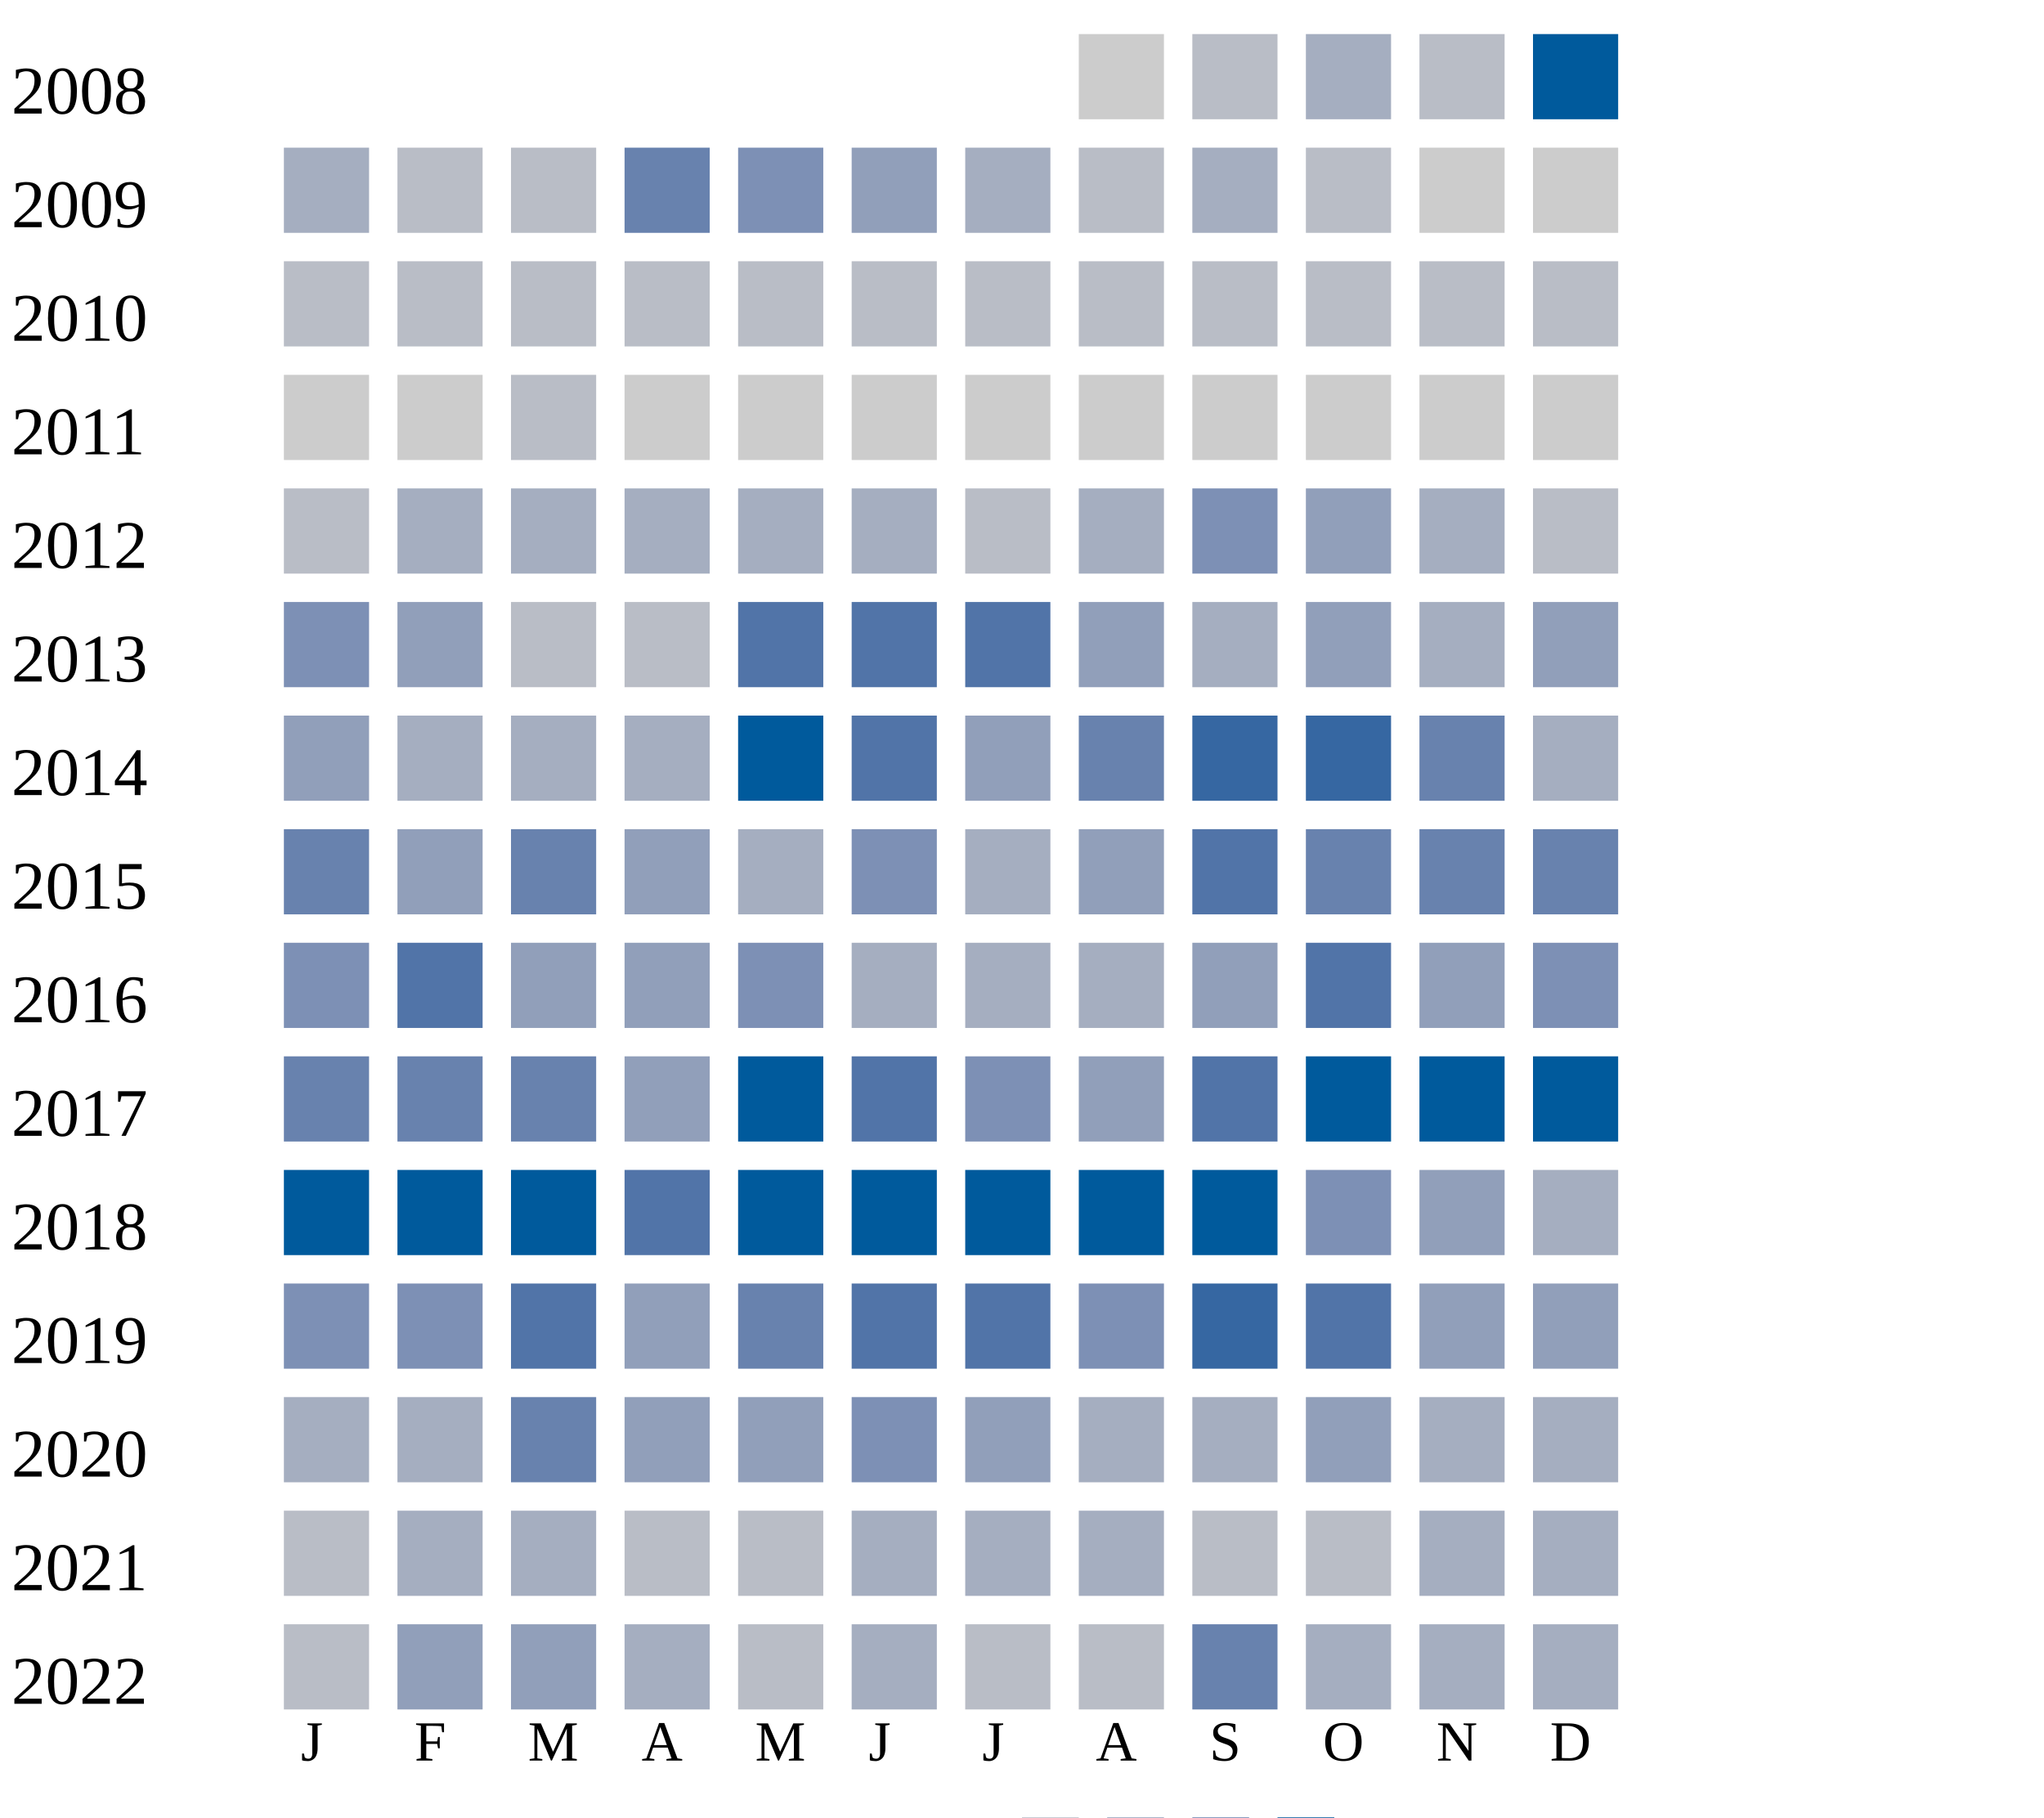
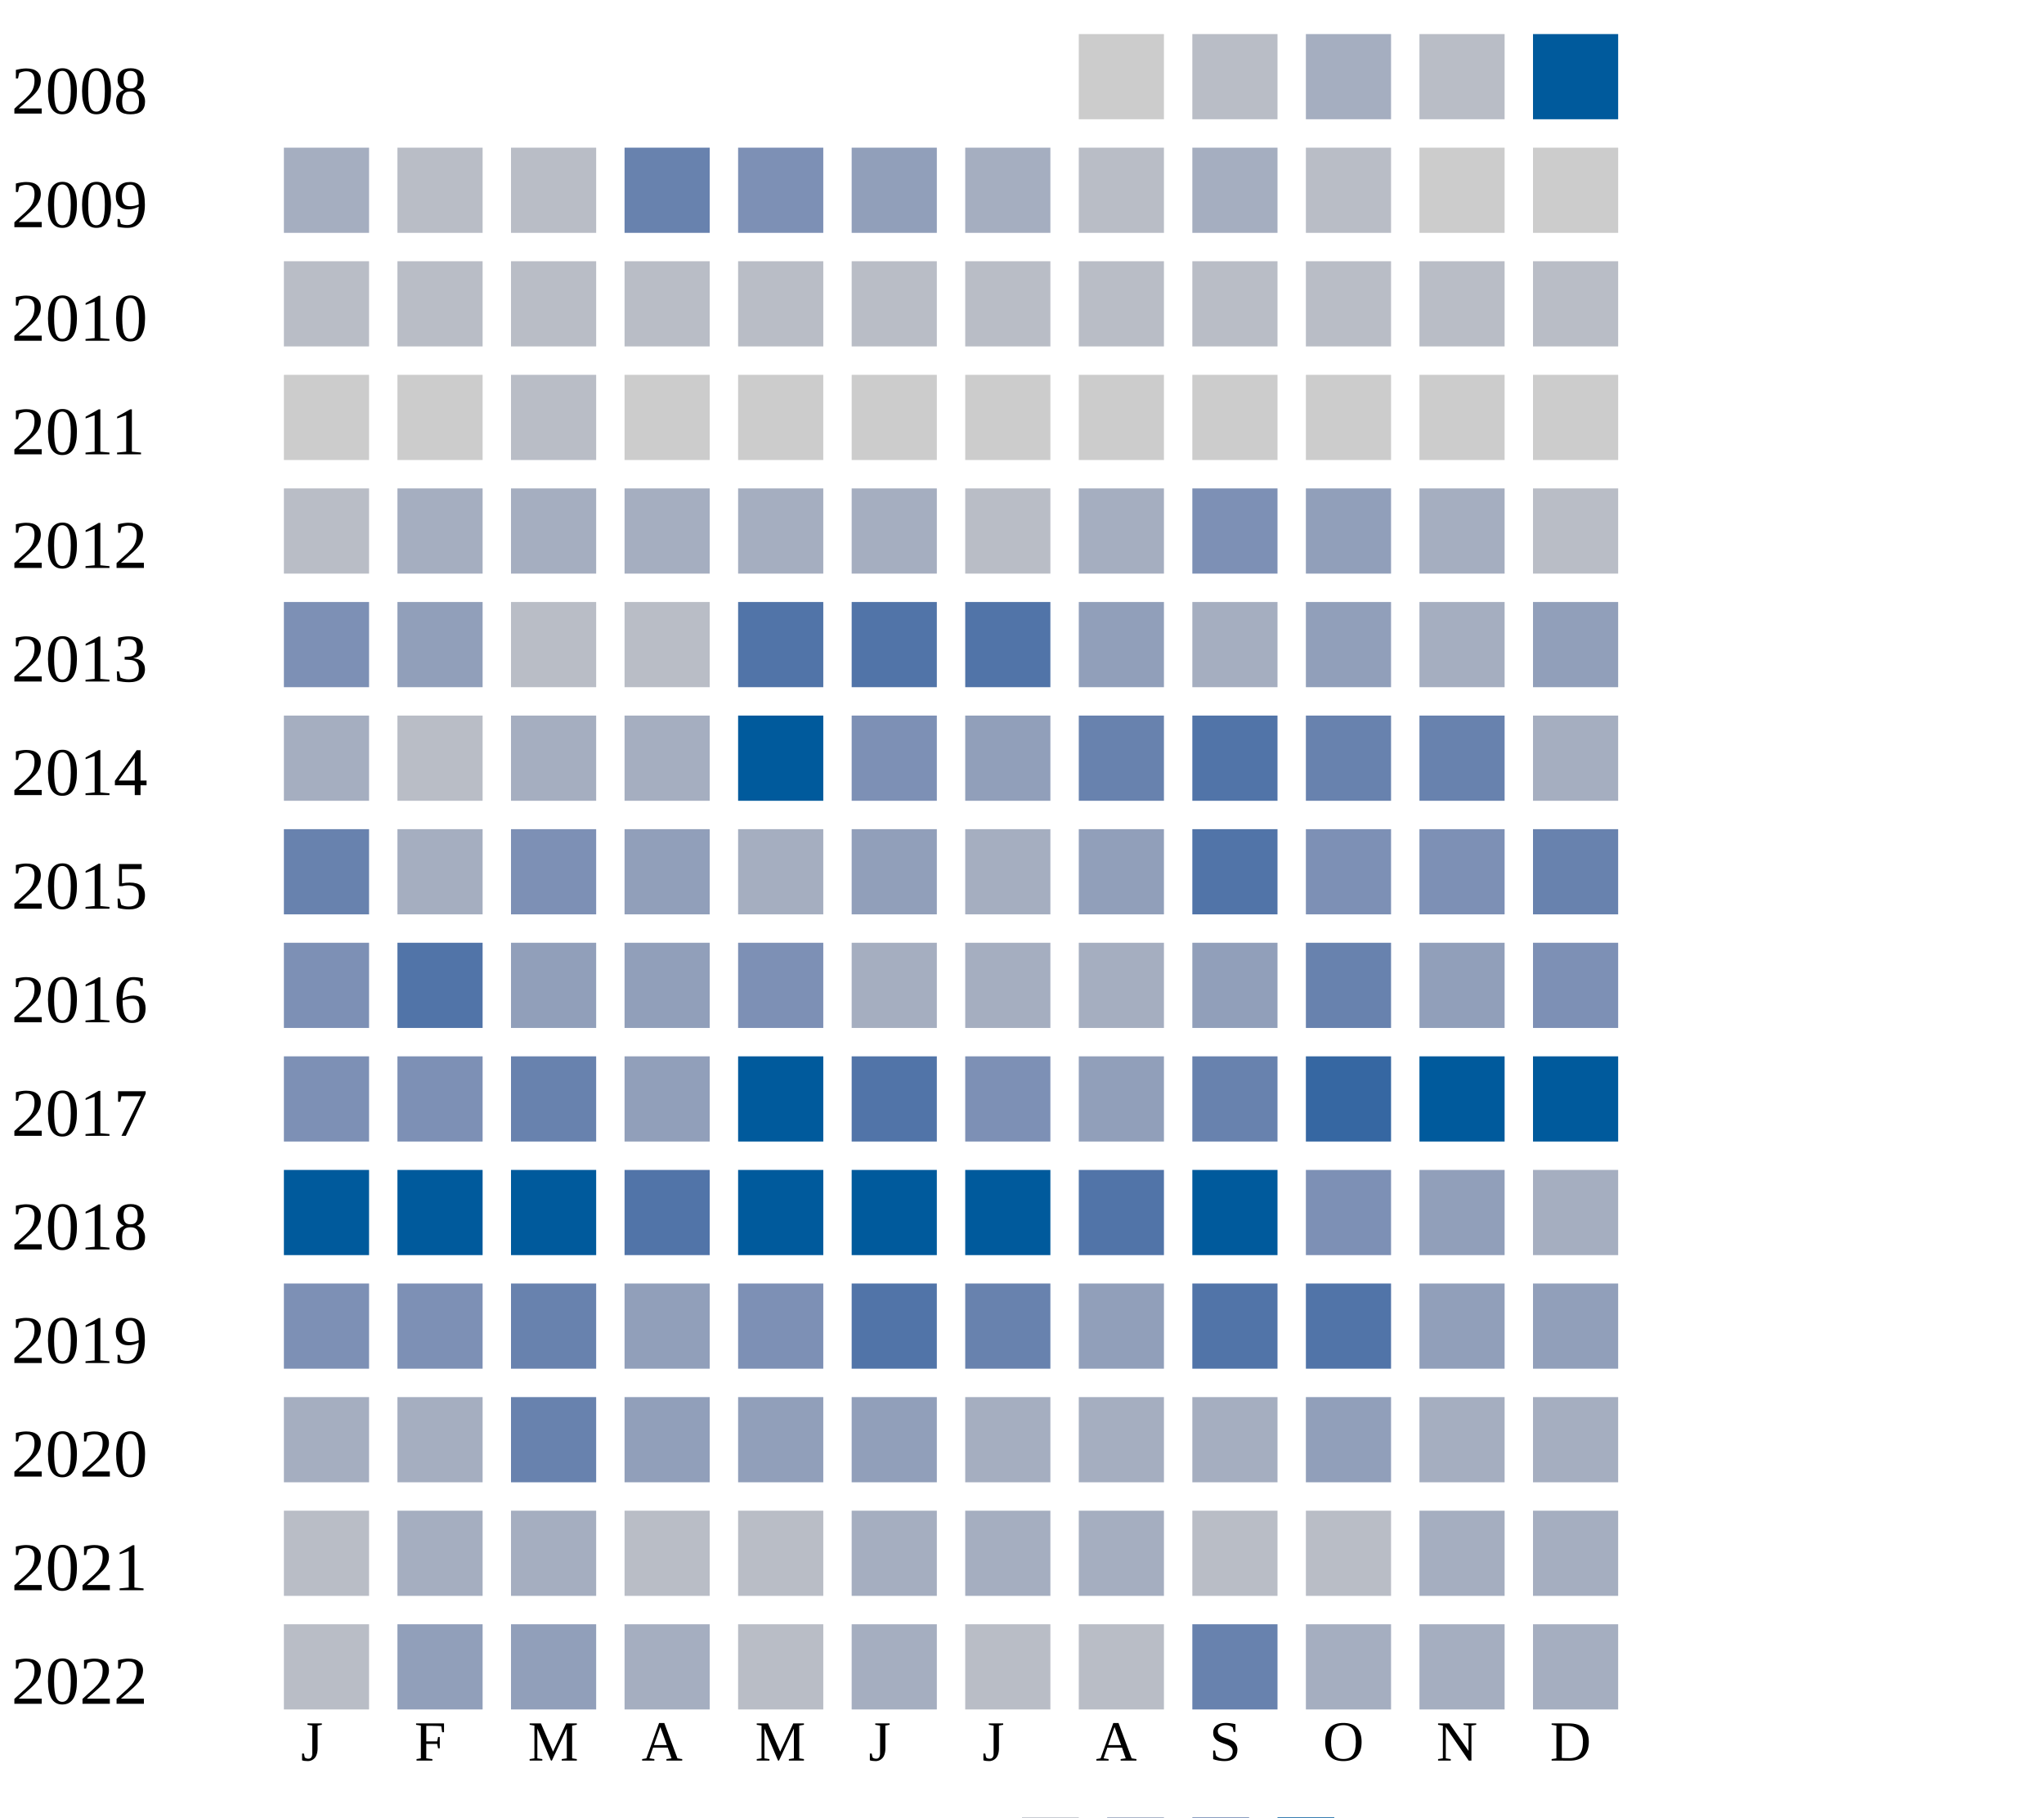
<svg xmlns="http://www.w3.org/2000/svg" width="360" height="320">
  <g transform="translate(0 0)">
    <text x="2" y="20">2008</text>
    <rect x="190" y="6" width="15" height="15" fill="#cccccc" />
    <rect x="210" y="6" width="15" height="15" fill="#b9bdc6" />
    <rect x="230" y="6" width="15" height="15" fill="#a5aec0" />
    <rect x="250" y="6" width="15" height="15" fill="#b9bdc6" />
    <rect x="270" y="6" width="15" height="15" fill="#005a9c" />
  </g>
  <g transform="translate(0 20)">
    <text x="2" y="20">2009</text>
    <rect x="50" y="6" width="15" height="15" fill="#a5aec0" />
    <rect x="70" y="6" width="15" height="15" fill="#b9bdc6" />
    <rect x="90" y="6" width="15" height="15" fill="#b9bdc6" />
    <rect x="110" y="6" width="15" height="15" fill="#6882ae" />
    <rect x="130" y="6" width="15" height="15" fill="#7d90b5" />
    <rect x="150" y="6" width="15" height="15" fill="#919fba" />
    <rect x="170" y="6" width="15" height="15" fill="#a5aec0" />
    <rect x="190" y="6" width="15" height="15" fill="#b9bdc6" />
    <rect x="210" y="6" width="15" height="15" fill="#a5aec0" />
    <rect x="230" y="6" width="15" height="15" fill="#b9bdc6" />
    <rect x="250" y="6" width="15" height="15" fill="#cccccc" />
    <rect x="270" y="6" width="15" height="15" fill="#cccccc" />
  </g>
  <g transform="translate(0 40)">
    <text x="2" y="20">2010</text>
    <rect x="50" y="6" width="15" height="15" fill="#b9bdc6" />
    <rect x="70" y="6" width="15" height="15" fill="#b9bdc6" />
    <rect x="90" y="6" width="15" height="15" fill="#b9bdc6" />
    <rect x="110" y="6" width="15" height="15" fill="#b9bdc6" />
    <rect x="130" y="6" width="15" height="15" fill="#b9bdc6" />
    <rect x="150" y="6" width="15" height="15" fill="#b9bdc6" />
    <rect x="170" y="6" width="15" height="15" fill="#b9bdc6" />
    <rect x="190" y="6" width="15" height="15" fill="#b9bdc6" />
    <rect x="210" y="6" width="15" height="15" fill="#b9bdc6" />
    <rect x="230" y="6" width="15" height="15" fill="#b9bdc6" />
    <rect x="250" y="6" width="15" height="15" fill="#b9bdc6" />
    <rect x="270" y="6" width="15" height="15" fill="#b9bdc6" />
  </g>
  <g transform="translate(0 60)">
    <text x="2" y="20">2011</text>
    <rect x="50" y="6" width="15" height="15" fill="#cccccc" />
    <rect x="70" y="6" width="15" height="15" fill="#cccccc" />
    <rect x="90" y="6" width="15" height="15" fill="#b9bdc6" />
    <rect x="110" y="6" width="15" height="15" fill="#cccccc" />
    <rect x="130" y="6" width="15" height="15" fill="#cccccc" />
    <rect x="150" y="6" width="15" height="15" fill="#cccccc" />
    <rect x="170" y="6" width="15" height="15" fill="#cccccc" />
    <rect x="190" y="6" width="15" height="15" fill="#cccccc" />
    <rect x="210" y="6" width="15" height="15" fill="#cccccc" />
    <rect x="230" y="6" width="15" height="15" fill="#cccccc" />
    <rect x="250" y="6" width="15" height="15" fill="#cccccc" />
    <rect x="270" y="6" width="15" height="15" fill="#cccccc" />
  </g>
  <g transform="translate(0 80)">
    <text x="2" y="20">2012</text>
    <rect x="50" y="6" width="15" height="15" fill="#b9bdc6" />
    <rect x="70" y="6" width="15" height="15" fill="#a5aec0" />
    <rect x="90" y="6" width="15" height="15" fill="#a5aec0" />
    <rect x="110" y="6" width="15" height="15" fill="#a5aec0" />
    <rect x="130" y="6" width="15" height="15" fill="#a5aec0" />
    <rect x="150" y="6" width="15" height="15" fill="#a5aec0" />
    <rect x="170" y="6" width="15" height="15" fill="#b9bdc6" />
    <rect x="190" y="6" width="15" height="15" fill="#a5aec0" />
    <rect x="210" y="6" width="15" height="15" fill="#7d90b5" />
    <rect x="230" y="6" width="15" height="15" fill="#919fba" />
    <rect x="250" y="6" width="15" height="15" fill="#a5aec0" />
    <rect x="270" y="6" width="15" height="15" fill="#b9bdc6" />
  </g>
  <g transform="translate(0 100)">
    <text x="2" y="20">2013</text>
    <rect x="50" y="6" width="15" height="15" fill="#7d90b5" />
    <rect x="70" y="6" width="15" height="15" fill="#919fba" />
    <rect x="90" y="6" width="15" height="15" fill="#b9bdc6" />
    <rect x="110" y="6" width="15" height="15" fill="#b9bdc6" />
    <rect x="130" y="6" width="15" height="15" fill="#5174a8" />
    <rect x="150" y="6" width="15" height="15" fill="#5174a8" />
    <rect x="170" y="6" width="15" height="15" fill="#5174a8" />
    <rect x="190" y="6" width="15" height="15" fill="#919fba" />
    <rect x="210" y="6" width="15" height="15" fill="#a5aec0" />
    <rect x="230" y="6" width="15" height="15" fill="#919fba" />
    <rect x="250" y="6" width="15" height="15" fill="#a5aec0" />
    <rect x="270" y="6" width="15" height="15" fill="#919fba" />
  </g>
  <g transform="translate(0 120)">
    <text x="2" y="20">2014</text>
-     <rect x="50" y="6" width="15" height="15" fill="#919fba" />
-     <rect x="70" y="6" width="15" height="15" fill="#a5aec0" />
+     <rect x="50" y="6" width="15" height="15" fill="#a5aec0" />
+     <rect x="70" y="6" width="15" height="15" fill="#b9bdc6" />
    <rect x="90" y="6" width="15" height="15" fill="#a5aec0" />
    <rect x="110" y="6" width="15" height="15" fill="#a5aec0" />
    <rect x="130" y="6" width="15" height="15" fill="#005a9c" />
-     <rect x="150" y="6" width="15" height="15" fill="#5174a8" />
+     <rect x="150" y="6" width="15" height="15" fill="#7d90b5" />
    <rect x="170" y="6" width="15" height="15" fill="#919fba" />
    <rect x="190" y="6" width="15" height="15" fill="#6882ae" />
-     <rect x="210" y="6" width="15" height="15" fill="#3667a2" />
-     <rect x="230" y="6" width="15" height="15" fill="#3667a2" />
+     <rect x="210" y="6" width="15" height="15" fill="#5174a8" />
+     <rect x="230" y="6" width="15" height="15" fill="#6882ae" />
    <rect x="250" y="6" width="15" height="15" fill="#6882ae" />
    <rect x="270" y="6" width="15" height="15" fill="#a5aec0" />
  </g>
  <g transform="translate(0 140)">
    <text x="2" y="20">2015</text>
    <rect x="50" y="6" width="15" height="15" fill="#6882ae" />
-     <rect x="70" y="6" width="15" height="15" fill="#919fba" />
-     <rect x="90" y="6" width="15" height="15" fill="#6882ae" />
+     <rect x="70" y="6" width="15" height="15" fill="#a5aec0" />
+     <rect x="90" y="6" width="15" height="15" fill="#7d90b5" />
    <rect x="110" y="6" width="15" height="15" fill="#919fba" />
    <rect x="130" y="6" width="15" height="15" fill="#a5aec0" />
-     <rect x="150" y="6" width="15" height="15" fill="#7d90b5" />
+     <rect x="150" y="6" width="15" height="15" fill="#919fba" />
    <rect x="170" y="6" width="15" height="15" fill="#a5aec0" />
    <rect x="190" y="6" width="15" height="15" fill="#919fba" />
    <rect x="210" y="6" width="15" height="15" fill="#5174a8" />
-     <rect x="230" y="6" width="15" height="15" fill="#6882ae" />
-     <rect x="250" y="6" width="15" height="15" fill="#6882ae" />
+     <rect x="230" y="6" width="15" height="15" fill="#7d90b5" />
+     <rect x="250" y="6" width="15" height="15" fill="#7d90b5" />
    <rect x="270" y="6" width="15" height="15" fill="#6882ae" />
  </g>
  <g transform="translate(0 160)">
    <text x="2" y="20">2016</text>
    <rect x="50" y="6" width="15" height="15" fill="#7d90b5" />
    <rect x="70" y="6" width="15" height="15" fill="#5174a8" />
    <rect x="90" y="6" width="15" height="15" fill="#919fba" />
    <rect x="110" y="6" width="15" height="15" fill="#919fba" />
    <rect x="130" y="6" width="15" height="15" fill="#7d90b5" />
    <rect x="150" y="6" width="15" height="15" fill="#a5aec0" />
    <rect x="170" y="6" width="15" height="15" fill="#a5aec0" />
    <rect x="190" y="6" width="15" height="15" fill="#a5aec0" />
    <rect x="210" y="6" width="15" height="15" fill="#919fba" />
-     <rect x="230" y="6" width="15" height="15" fill="#5174a8" />
+     <rect x="230" y="6" width="15" height="15" fill="#6882ae" />
    <rect x="250" y="6" width="15" height="15" fill="#919fba" />
    <rect x="270" y="6" width="15" height="15" fill="#7d90b5" />
  </g>
  <g transform="translate(0 180)">
    <text x="2" y="20">2017</text>
-     <rect x="50" y="6" width="15" height="15" fill="#6882ae" />
-     <rect x="70" y="6" width="15" height="15" fill="#6882ae" />
+     <rect x="50" y="6" width="15" height="15" fill="#7d90b5" />
+     <rect x="70" y="6" width="15" height="15" fill="#7d90b5" />
    <rect x="90" y="6" width="15" height="15" fill="#6882ae" />
    <rect x="110" y="6" width="15" height="15" fill="#919fba" />
    <rect x="130" y="6" width="15" height="15" fill="#005a9c" />
    <rect x="150" y="6" width="15" height="15" fill="#5174a8" />
    <rect x="170" y="6" width="15" height="15" fill="#7d90b5" />
    <rect x="190" y="6" width="15" height="15" fill="#919fba" />
-     <rect x="210" y="6" width="15" height="15" fill="#5174a8" />
-     <rect x="230" y="6" width="15" height="15" fill="#005a9c" />
+     <rect x="210" y="6" width="15" height="15" fill="#6882ae" />
+     <rect x="230" y="6" width="15" height="15" fill="#3667a2" />
    <rect x="250" y="6" width="15" height="15" fill="#005a9c" />
    <rect x="270" y="6" width="15" height="15" fill="#005a9c" />
  </g>
  <g transform="translate(0 200)">
    <text x="2" y="20">2018</text>
    <rect x="50" y="6" width="15" height="15" fill="#005a9c" />
    <rect x="70" y="6" width="15" height="15" fill="#005a9c" />
    <rect x="90" y="6" width="15" height="15" fill="#005a9c" />
    <rect x="110" y="6" width="15" height="15" fill="#5174a8" />
    <rect x="130" y="6" width="15" height="15" fill="#005a9c" />
    <rect x="150" y="6" width="15" height="15" fill="#005a9c" />
    <rect x="170" y="6" width="15" height="15" fill="#005a9c" />
-     <rect x="190" y="6" width="15" height="15" fill="#005a9c" />
+     <rect x="190" y="6" width="15" height="15" fill="#5174a8" />
    <rect x="210" y="6" width="15" height="15" fill="#005a9c" />
    <rect x="230" y="6" width="15" height="15" fill="#7d90b5" />
    <rect x="250" y="6" width="15" height="15" fill="#919fba" />
    <rect x="270" y="6" width="15" height="15" fill="#a5aec0" />
  </g>
  <g transform="translate(0 220)">
    <text x="2" y="20">2019</text>
    <rect x="50" y="6" width="15" height="15" fill="#7d90b5" />
    <rect x="70" y="6" width="15" height="15" fill="#7d90b5" />
-     <rect x="90" y="6" width="15" height="15" fill="#5174a8" />
-     <rect x="110" y="6" width="15" height="15" fill="#919fba" />
-     <rect x="130" y="6" width="15" height="15" fill="#6882ae" />
+     <rect x="90" y="6" width="15" height="15" fill="#6882ae" />
+     <rect x="110" y="6" width="15" height="15" fill="#919fba" />
+     <rect x="130" y="6" width="15" height="15" fill="#7d90b5" />
    <rect x="150" y="6" width="15" height="15" fill="#5174a8" />
-     <rect x="170" y="6" width="15" height="15" fill="#5174a8" />
-     <rect x="190" y="6" width="15" height="15" fill="#7d90b5" />
-     <rect x="210" y="6" width="15" height="15" fill="#3667a2" />
+     <rect x="170" y="6" width="15" height="15" fill="#6882ae" />
+     <rect x="190" y="6" width="15" height="15" fill="#919fba" />
+     <rect x="210" y="6" width="15" height="15" fill="#5174a8" />
    <rect x="230" y="6" width="15" height="15" fill="#5174a8" />
    <rect x="250" y="6" width="15" height="15" fill="#919fba" />
    <rect x="270" y="6" width="15" height="15" fill="#919fba" />
  </g>
  <g transform="translate(0 240)">
    <text x="2" y="20">2020</text>
    <rect x="50" y="6" width="15" height="15" fill="#a5aec0" />
    <rect x="70" y="6" width="15" height="15" fill="#a5aec0" />
    <rect x="90" y="6" width="15" height="15" fill="#6882ae" />
    <rect x="110" y="6" width="15" height="15" fill="#919fba" />
    <rect x="130" y="6" width="15" height="15" fill="#919fba" />
-     <rect x="150" y="6" width="15" height="15" fill="#7d90b5" />
-     <rect x="170" y="6" width="15" height="15" fill="#919fba" />
+     <rect x="150" y="6" width="15" height="15" fill="#919fba" />
+     <rect x="170" y="6" width="15" height="15" fill="#a5aec0" />
    <rect x="190" y="6" width="15" height="15" fill="#a5aec0" />
    <rect x="210" y="6" width="15" height="15" fill="#a5aec0" />
    <rect x="230" y="6" width="15" height="15" fill="#919fba" />
    <rect x="250" y="6" width="15" height="15" fill="#a5aec0" />
    <rect x="270" y="6" width="15" height="15" fill="#a5aec0" />
  </g>
  <g transform="translate(0 260)">
    <text x="2" y="20">2021</text>
    <rect x="50" y="6" width="15" height="15" fill="#b9bdc6" />
    <rect x="70" y="6" width="15" height="15" fill="#a5aec0" />
    <rect x="90" y="6" width="15" height="15" fill="#a5aec0" />
    <rect x="110" y="6" width="15" height="15" fill="#b9bdc6" />
    <rect x="130" y="6" width="15" height="15" fill="#b9bdc6" />
    <rect x="150" y="6" width="15" height="15" fill="#a5aec0" />
    <rect x="170" y="6" width="15" height="15" fill="#a5aec0" />
    <rect x="190" y="6" width="15" height="15" fill="#a5aec0" />
    <rect x="210" y="6" width="15" height="15" fill="#b9bdc6" />
    <rect x="230" y="6" width="15" height="15" fill="#b9bdc6" />
    <rect x="250" y="6" width="15" height="15" fill="#a5aec0" />
    <rect x="270" y="6" width="15" height="15" fill="#a5aec0" />
  </g>
  <g transform="translate(0 280)">
    <text x="2" y="20">2022</text>
    <rect x="50" y="6" width="15" height="15" fill="#b9bdc6" />
    <rect x="70" y="6" width="15" height="15" fill="#919fba" />
    <rect x="90" y="6" width="15" height="15" fill="#919fba" />
    <rect x="110" y="6" width="15" height="15" fill="#a5aec0" />
    <rect x="130" y="6" width="15" height="15" fill="#b9bdc6" />
    <rect x="150" y="6" width="15" height="15" fill="#a5aec0" />
    <rect x="170" y="6" width="15" height="15" fill="#b9bdc6" />
    <rect x="190" y="6" width="15" height="15" fill="#b9bdc6" />
    <rect x="210" y="6" width="15" height="15" fill="#6882ae" />
    <rect x="230" y="6" width="15" height="15" fill="#a5aec0" />
    <rect x="250" y="6" width="15" height="15" fill="#a5aec0" />
    <rect x="270" y="6" width="15" height="15" fill="#a5aec0" />
  </g>
  <text style="font-size: 10px; text-align: center" x="53" y="310">J</text>
  <text style="font-size: 10px; text-align: center" x="73" y="310">F</text>
  <text style="font-size: 10px; text-align: center" x="93" y="310">M</text>
  <text style="font-size: 10px; text-align: center" x="113" y="310">A</text>
  <text style="font-size: 10px; text-align: center" x="133" y="310">M</text>
  <text style="font-size: 10px; text-align: center" x="153" y="310">J</text>
  <text style="font-size: 10px; text-align: center" x="173" y="310">J</text>
  <text style="font-size: 10px; text-align: center" x="193" y="310">A</text>
  <text style="font-size: 10px; text-align: center" x="213" y="310">S</text>
  <text style="font-size: 10px; text-align: center" x="233" y="310">O</text>
  <text style="font-size: 10px; text-align: center" x="253" y="310">N</text>
  <text style="font-size: 10px; text-align: center" x="273" y="310">D</text>
  <text style="font-size: 10px;" x="155" y="329">Less</text>
  <rect fill="#b9bdc6" width="10" height="10" x="180" y="320" />
  <rect fill="#919fba" width="10" height="10" x="195" y="320" />
  <rect fill="#6882ae" width="10" height="10" x="210" y="320" />
  <rect fill="#005a9c" width="10" height="10" x="225" y="320" />
  <text x="240" y="329" style="font-size: 10px;">More</text>
</svg>
